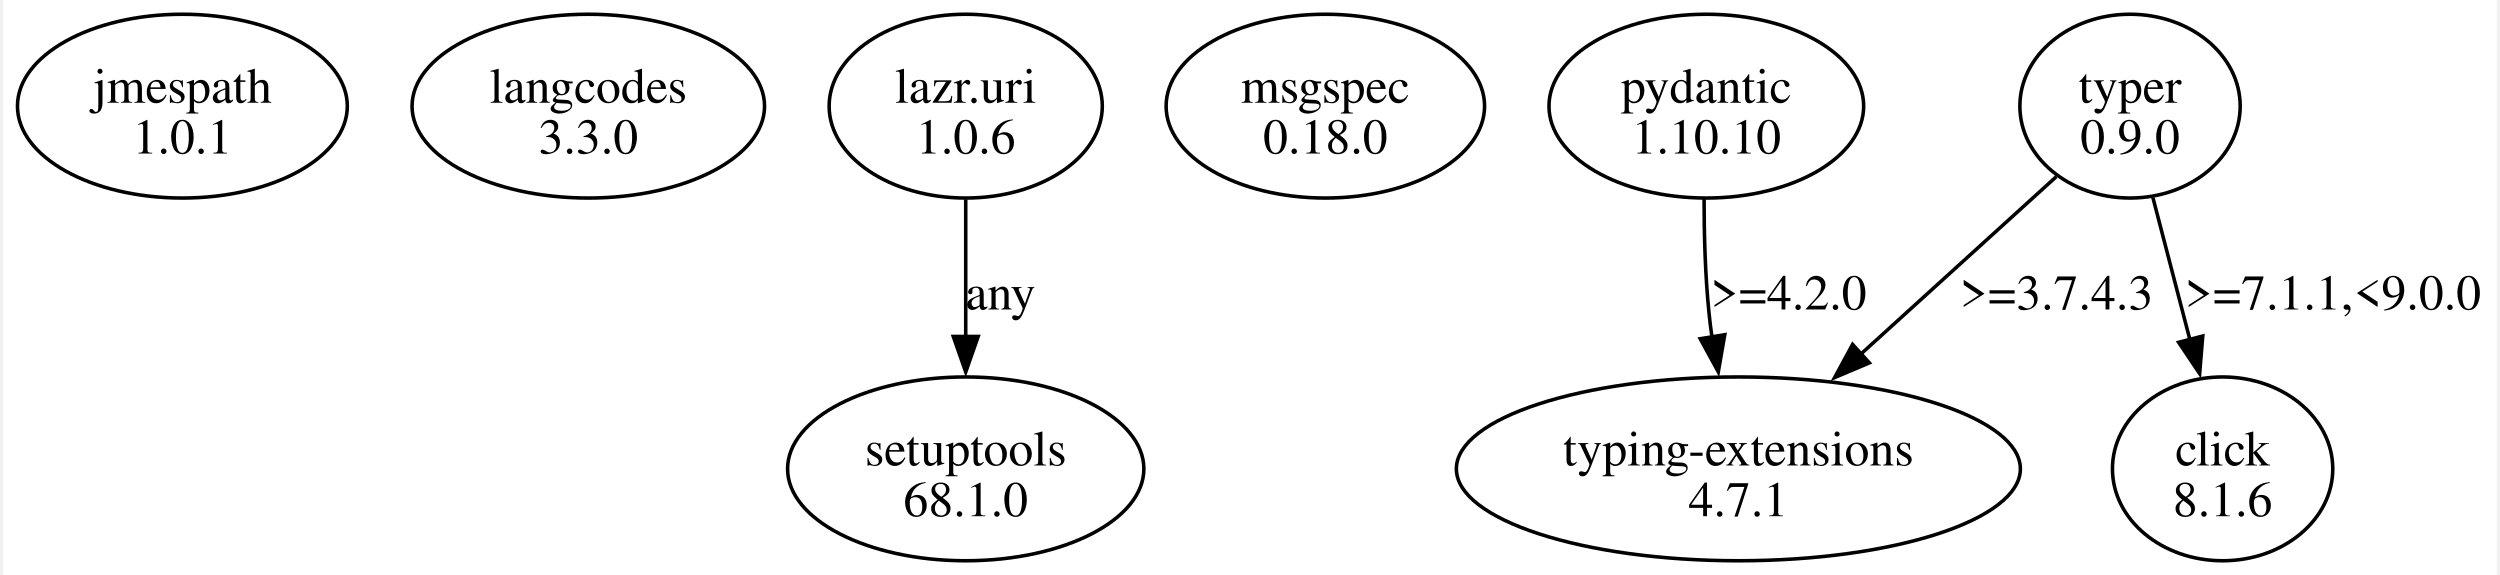
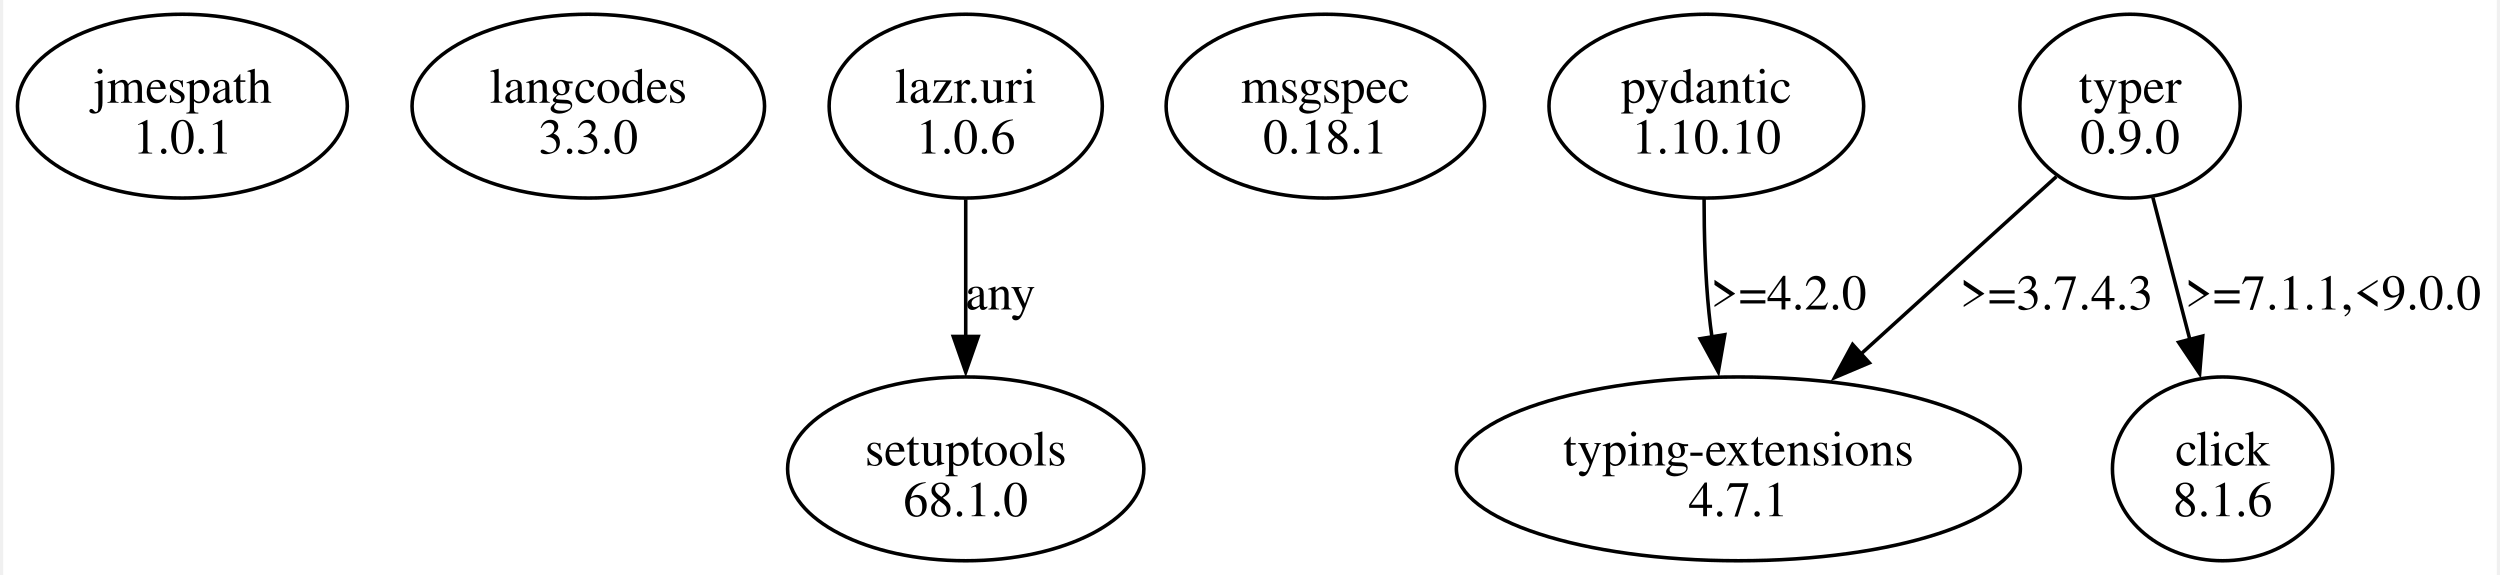
<svg xmlns="http://www.w3.org/2000/svg" width="700pt" height="161pt" viewBox="0.00 0.00 700.32 161.49">
  <g id="graph0" class="graph" transform="scale(1 1) rotate(0) translate(4 157.49)">
    <polygon fill="white" stroke="none" points="-4,4 -4,-157.49 696.32,-157.49 696.32,4 -4,4" />
    <g id="node1" class="node">
      <ellipse fill="none" stroke="black" cx="46.32" cy="-127.68" rx="46.32" ry="25.81" />
      <text text-anchor="middle" x="46.32" y="-128.63" font-family="Times,serif" font-size="14.00">jmespath</text>
      <text text-anchor="middle" x="46.32" y="-114.38" font-family="Times,serif" font-size="14.00">1.0.1</text>
    </g>
    <g id="node2" class="node">
      <ellipse fill="none" stroke="black" cx="160.32" cy="-127.68" rx="49.5" ry="25.81" />
      <text text-anchor="middle" x="160.32" y="-128.63" font-family="Times,serif" font-size="14.00">langcodes</text>
      <text text-anchor="middle" x="160.32" y="-114.38" font-family="Times,serif" font-size="14.00">3.3.0</text>
    </g>
    <g id="node3" class="node">
      <ellipse fill="none" stroke="black" cx="266.32" cy="-127.68" rx="38.36" ry="25.81" />
      <text text-anchor="middle" x="266.32" y="-128.63" font-family="Times,serif" font-size="14.00">lazr.uri</text>
      <text text-anchor="middle" x="266.32" y="-114.38" font-family="Times,serif" font-size="14.00">1.0.6</text>
    </g>
    <g id="node4" class="node">
      <ellipse fill="none" stroke="black" cx="266.32" cy="-25.81" rx="50.03" ry="25.81" />
      <text text-anchor="middle" x="266.32" y="-26.76" font-family="Times,serif" font-size="14.00">setuptools</text>
      <text text-anchor="middle" x="266.32" y="-12.51" font-family="Times,serif" font-size="14.00">68.1.0</text>
    </g>
    <g id="edge1" class="edge">
      <path fill="none" stroke="black" d="M266.32,-101.48C266.32,-89.77 266.32,-75.63 266.32,-62.82" />
      <polygon fill="black" stroke="black" points="269.82,-63 266.32,-53 262.82,-63 269.82,-63" />
      <text text-anchor="middle" x="276.07" y="-70.57" font-family="Times,serif" font-size="14.00">any</text>
    </g>
    <g id="node5" class="node">
      <ellipse fill="none" stroke="black" cx="367.32" cy="-127.68" rx="44.72" ry="25.81" />
      <text text-anchor="middle" x="367.32" y="-128.63" font-family="Times,serif" font-size="14.00">msgspec</text>
-       <text text-anchor="middle" x="367.32" y="-114.38" font-family="Times,serif" font-size="14.00">0.18.0</text>
+       <text text-anchor="middle" x="367.32" y="-114.38" font-family="Times,serif" font-size="14.00">0.18.1</text>
    </g>
    <g id="node6" class="node">
      <ellipse fill="none" stroke="black" cx="474.32" cy="-127.68" rx="44.19" ry="25.81" />
      <text text-anchor="middle" x="474.32" y="-128.63" font-family="Times,serif" font-size="14.00">pydantic</text>
      <text text-anchor="middle" x="474.32" y="-114.38" font-family="Times,serif" font-size="14.00">1.10.10</text>
    </g>
    <g id="node7" class="node">
      <ellipse fill="none" stroke="black" cx="483.32" cy="-25.81" rx="79.2" ry="25.81" />
      <text text-anchor="middle" x="483.32" y="-26.76" font-family="Times,serif" font-size="14.00">typing-extensions</text>
      <text text-anchor="middle" x="483.32" y="-12.51" font-family="Times,serif" font-size="14.00">4.7.1</text>
    </g>
    <g id="edge2" class="edge">
      <path fill="none" stroke="black" d="M473.69,-101.63C473.69,-91.64 474,-80.07 475.07,-69.62 475.29,-67.38 475.58,-65.09 475.91,-62.78" />
      <polygon fill="black" stroke="black" points="479.5,-63.49 477.68,-53.05 472.6,-62.35 479.5,-63.49" />
      <text text-anchor="middle" x="497.44" y="-70.57" font-family="Times,serif" font-size="14.00">&gt;=4.2.0</text>
    </g>
    <g id="node8" class="node">
      <ellipse fill="none" stroke="black" cx="593.32" cy="-127.68" rx="30.94" ry="25.81" />
      <text text-anchor="middle" x="593.32" y="-128.63" font-family="Times,serif" font-size="14.00">typer</text>
      <text text-anchor="middle" x="593.32" y="-114.38" font-family="Times,serif" font-size="14.00">0.9.0</text>
    </g>
    <g id="edge4" class="edge">
      <path fill="none" stroke="black" d="M572.63,-107.89C557.08,-93.78 535.45,-74.14 517.37,-57.73" />
      <polygon fill="black" stroke="black" points="520.11,-55.58 510.35,-51.45 515.4,-60.76 520.11,-55.58" />
      <text text-anchor="middle" x="572.69" y="-70.57" font-family="Times,serif" font-size="14.00">&gt;=3.7.4.3</text>
    </g>
    <g id="node9" class="node">
      <ellipse fill="none" stroke="black" cx="619.32" cy="-25.81" rx="30.94" ry="25.81" />
      <text text-anchor="middle" x="619.32" y="-26.76" font-family="Times,serif" font-size="14.00">click</text>
      <text text-anchor="middle" x="619.32" y="-12.51" font-family="Times,serif" font-size="14.00">8.1.6</text>
    </g>
    <g id="edge3" class="edge">
      <path fill="none" stroke="black" d="M599.74,-101.99C602.87,-89.99 606.68,-75.34 610.11,-62.18" />
      <polygon fill="black" stroke="black" points="613.74,-63.12 612.87,-52.56 606.97,-61.35 613.74,-63.12" />
      <text text-anchor="middle" x="650.32" y="-70.57" font-family="Times,serif" font-size="14.00">&gt;=7.1.1,&lt;9.0.0</text>
    </g>
  </g>
</svg>
